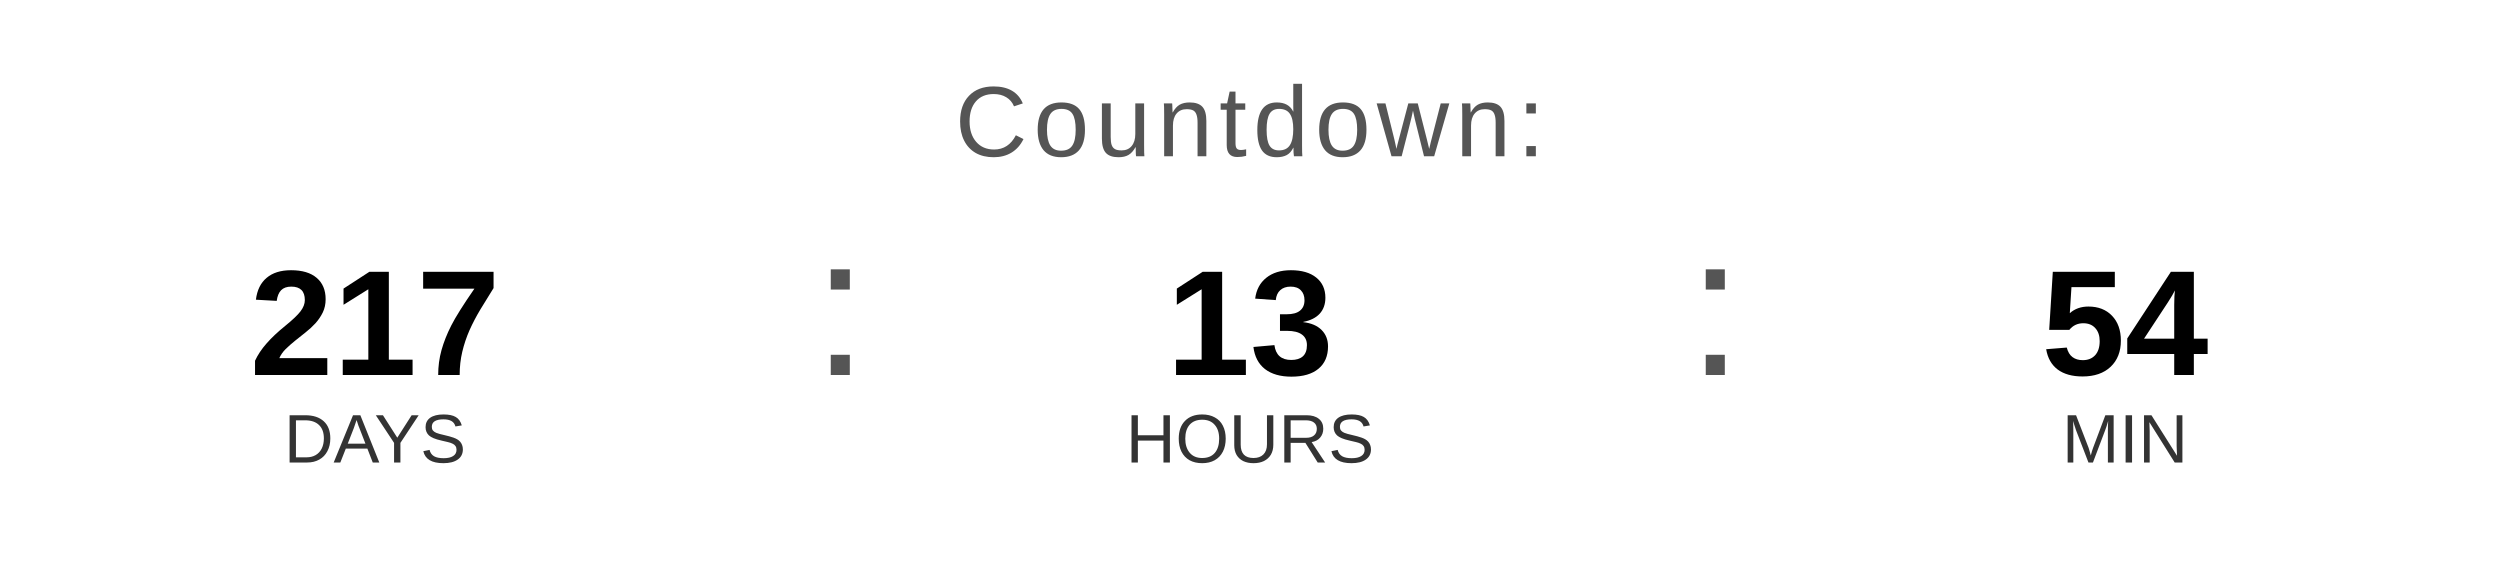
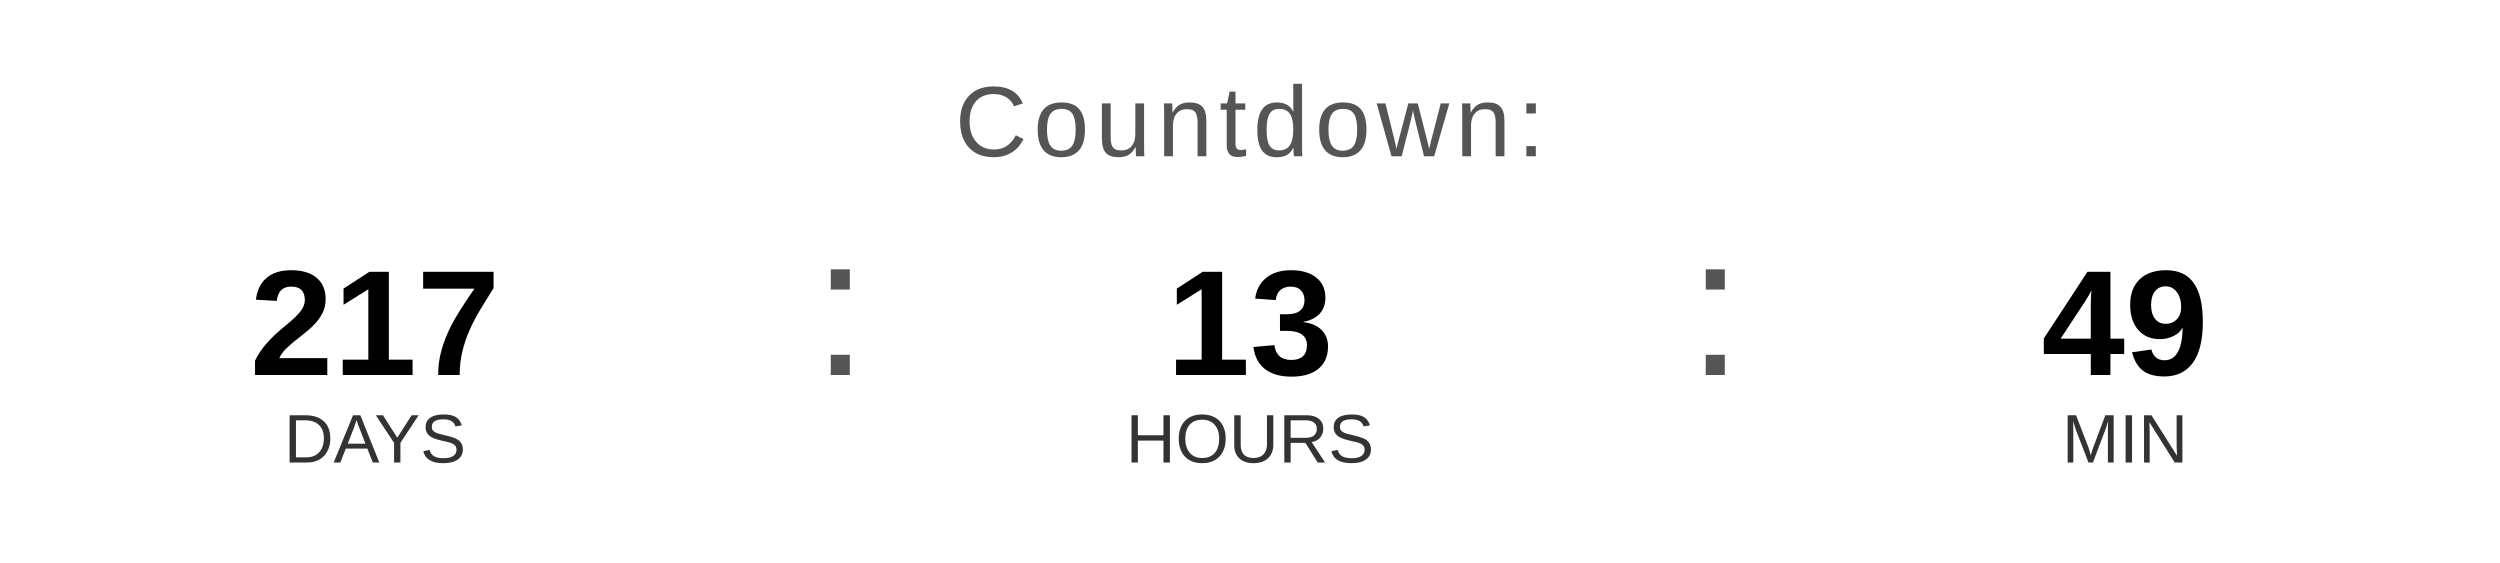
<svg xmlns="http://www.w3.org/2000/svg" width="400" height="90" viewBox="0 0 400 90">
  <text x="200" y="25" font-family="Arial, Helvetica, sans-serif" font-size="16" fill="#555555" text-anchor="middle" letter-spacing="1">
    Countdown:
  </text>
  <text x="60" y="60" font-family="Arial, Helvetica, sans-serif" font-size="24" font-weight="bold" fill="#000000" text-anchor="middle">217</text>
  <text x="60" y="74" font-family="Arial, Helvetica, sans-serif" font-size="11" fill="#333333" text-anchor="middle">DAYS</text>
  <text x="130" y="60" font-family="Arial, sans-serif" font-size="32" fill="#555555">:</text>
  <text x="200" y="60" font-family="Arial, Helvetica, sans-serif" font-size="24" font-weight="bold" fill="#000000" text-anchor="middle">13</text>
  <text x="200" y="74" font-family="Arial, Helvetica, sans-serif" font-size="11" fill="#333333" text-anchor="middle">HOURS</text>
  <text x="270" y="60" font-family="Arial, sans-serif" font-size="32" fill="#555555">:</text>
-   <text x="340" y="60" font-family="Arial, Helvetica, sans-serif" font-size="24" font-weight="bold" fill="#000000" text-anchor="middle">54</text>
+   <text x="340" y="60" font-family="Arial, Helvetica, sans-serif" font-size="24" font-weight="bold" fill="#000000" text-anchor="middle">49</text>
  <text x="340" y="74" font-family="Arial, Helvetica, sans-serif" font-size="11" fill="#333333" text-anchor="middle">MIN</text>
</svg>
